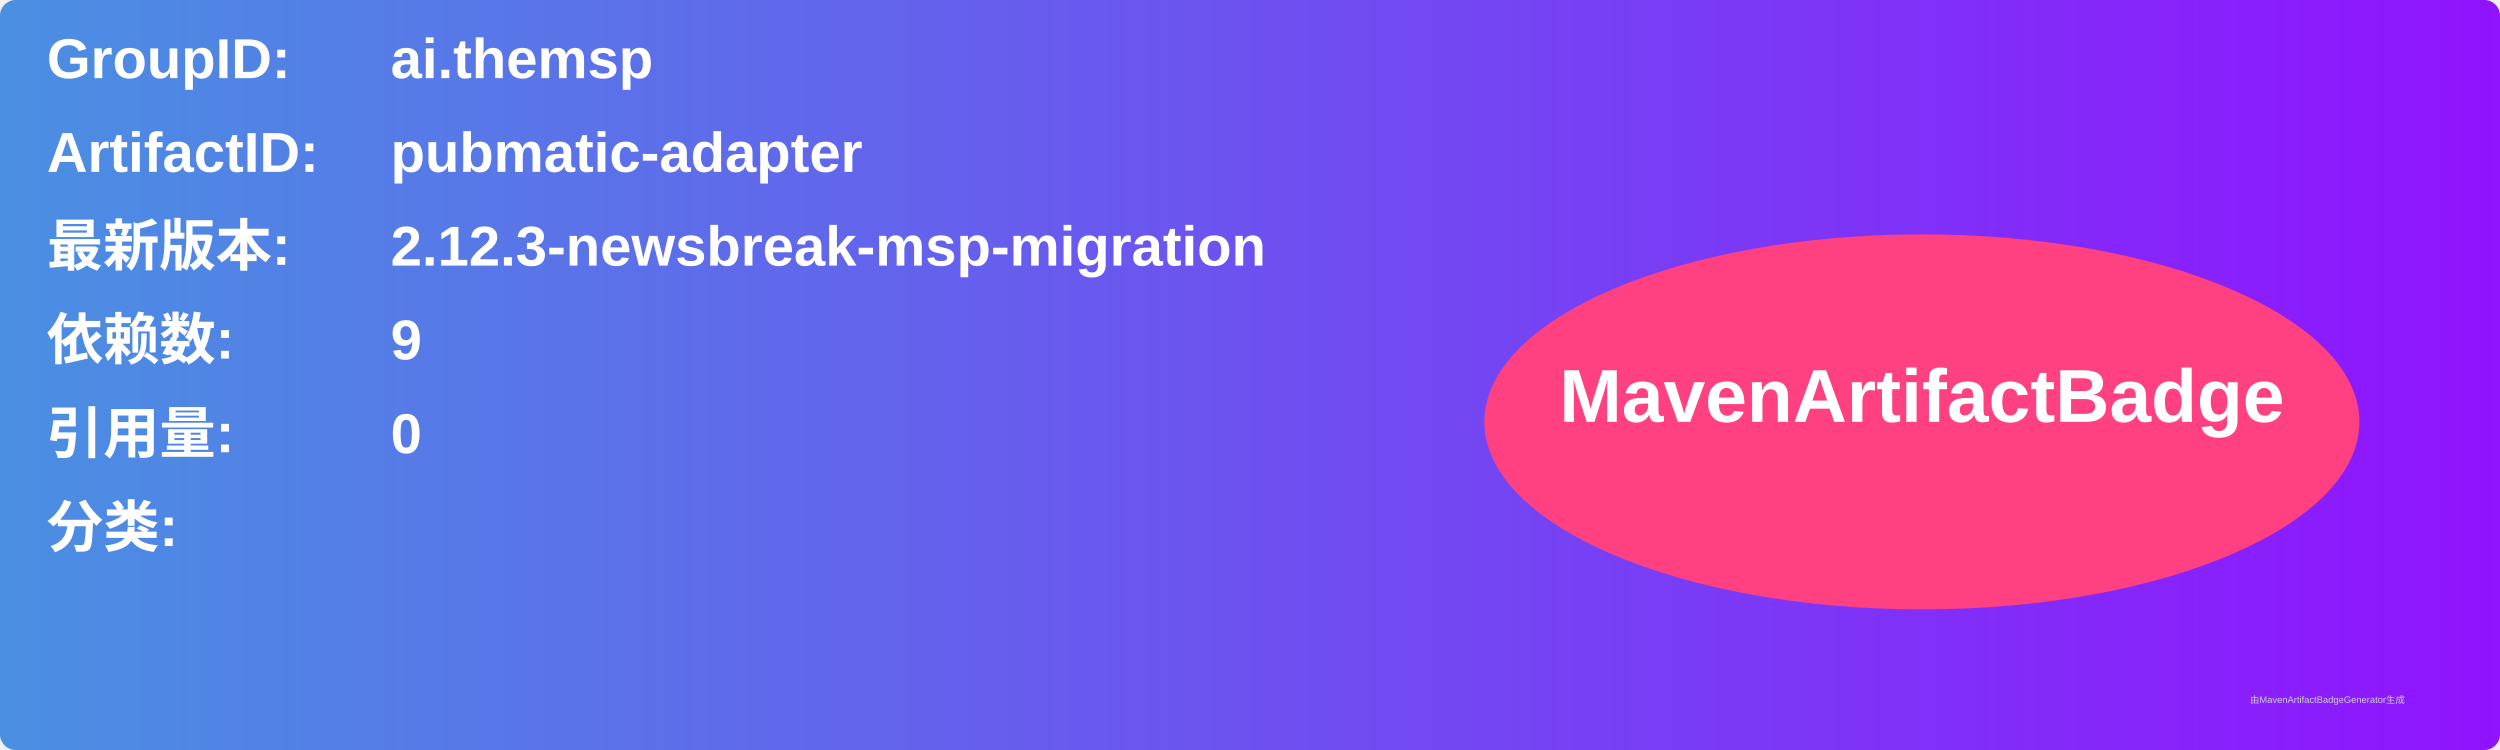
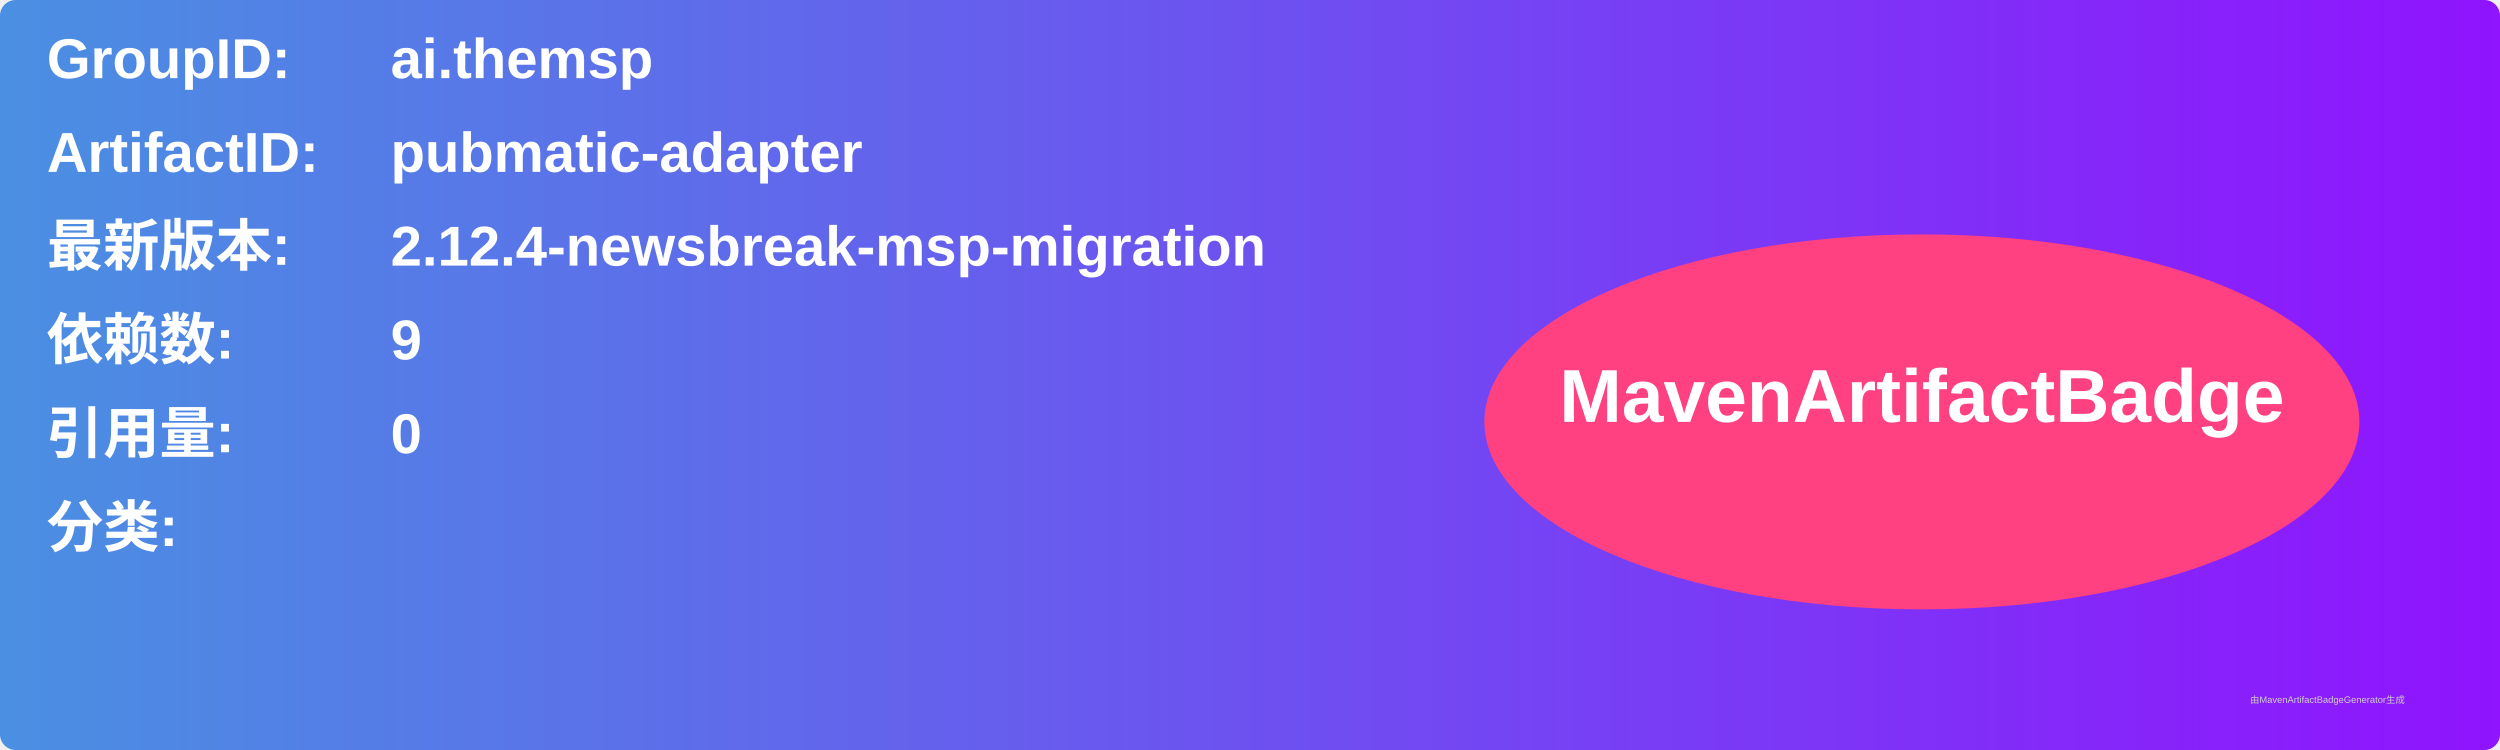
<svg xmlns="http://www.w3.org/2000/svg" width="800" height="240" viewBox="0 0 800 240">
  <linearGradient id="grad" x1="0%" y1="0%" x2="100%" y2="0%">
    <stop offset="0%" stop-color="#4a90e2" />
    <stop offset="100%" stop-color="#9013fe" />
  </linearGradient>
  <rect width="100%" height="100%" rx="5" ry="5" fill="url(#grad)" />
  <g transform="translate(15, 15)">
    <text x="0" y="10" font-family="Arial" font-size="18" fill="white" font-weight="bold" width="260">GroupID:</text>
    <text x="110" y="10" font-family="Arial" font-size="18" fill="white" font-weight="bold" width="460">ai.themsp</text>
    <text x="0" y="40" font-family="Arial" font-size="18" fill="white" font-weight="bold" width="260">ArtifactID:</text>
    <text x="110" y="40" font-family="Arial" font-size="18" fill="white" font-weight="bold" width="460">pubmatic-adapter</text>
    <text x="0" y="70" font-family="Arial" font-size="18" fill="white" font-weight="bold">最新版本:</text>
    <text x="110" y="70" font-family="Arial" font-size="18" fill="white" font-weight="bold">
-       <tspan font-weight="bold">2.12.3-newsbreak-msp-migration</tspan>
+       <tspan font-weight="bold">2.12.4-newsbreak-msp-migration</tspan>
    </text>
    <text x="0" y="100" font-family="Arial" font-size="18" fill="white" font-weight="bold">依赖数: </text>
    <text x="110" y="100" font-family="Arial" font-size="18" fill="white">
      <tspan font-weight="bold">9</tspan>
    </text>
    <text x="0" y="130" font-family="Arial" font-size="18" fill="white" font-weight="bold">引用量: </text>
    <text x="110" y="130" font-family="Arial" font-size="18" fill="white">
      <tspan font-weight="bold">0</tspan>
    </text>
    <text x="0" y="160" font-family="Arial" font-size="18" fill="white" font-weight="bold">分类:</text>
    <text x="10" y="190" font-family="Arial" font-size="10" fill="white">
      <tspan font-weight="bold" />
    </text>
    <ellipse cx="600" cy="120" rx="140" ry="60" fill="#ff4081" />
    <text x="600" y="120" text-anchor="middle" font-family="Arial" font-size="24" fill="white" font-weight="bold">MavenArtifactBadge</text>
  </g>
  <text x="720" y="225" font-family="Arial" font-size="3" fill="#d0d0d0">由MavenArtifactBadgeGenerator生成</text>
</svg>
